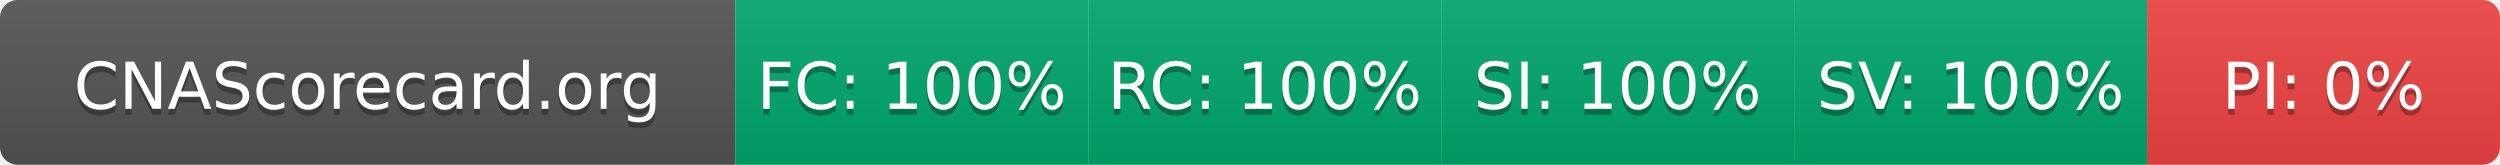
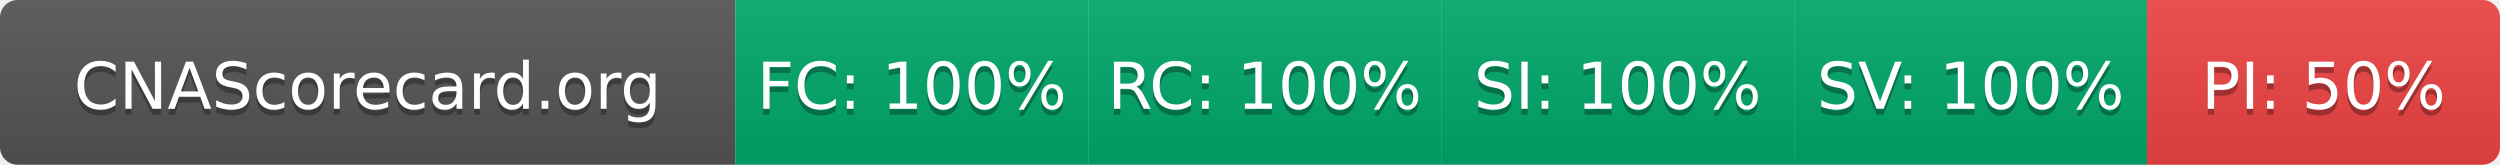
- <svg xmlns="http://www.w3.org/2000/svg" width="425" height="28" role="img" aria-label="CNAScorecard.org: FC:100% RC:100% SI:100% SV:100% PI:0%">
+ <svg xmlns="http://www.w3.org/2000/svg" width="425" height="28" role="img" aria-label="CNAScorecard.org: FC:100% RC:100% SI:100% SV:100% PI:50%">
  <linearGradient id="s" x2="0" y2="100%">
    <stop offset="0" stop-color="#bbb" stop-opacity=".1" />
    <stop offset="1" stop-opacity=".1" />
  </linearGradient>
  <clipPath id="r">
    <rect width="425" height="28" rx="3" fill="#fff" />
  </clipPath>
  <g clip-path="url(#r)">
    <rect width="125" height="28" fill="#555" />
    <rect x="125" width="60" height="28" fill="#00A86B" />
    <rect x="185" width="60" height="28" fill="#00A86B" />
    <rect x="245" width="60" height="28" fill="#00A86B" />
    <rect x="305" width="60" height="28" fill="#00A86B" />
    <rect x="365" width="60" height="28" fill="#EF4444" />
    <rect width="425" height="28" fill="url(#s)" />
  </g>
  <g fill="#fff" text-anchor="middle" font-family="Verdana,Geneva,DejaVu Sans,sans-serif" text-rendering="geometricPrecision" font-size="110">
    <text aria-hidden="true" x="625" y="195" fill="#010101" fill-opacity=".3" transform="scale(.1)" textLength="1050">CNAScorecard.org</text>
    <text x="625" y="185" transform="scale(.1)" fill="#fff" textLength="1050">CNAScorecard.org</text>
    <text aria-hidden="true" x="1550" y="195" fill="#010101" fill-opacity=".3" transform="scale(.1)" textLength="440">FC: 100%</text>
    <text x="1550" y="185" transform="scale(.1)" fill="#fff" textLength="440">FC: 100%</text>
    <text aria-hidden="true" x="2150" y="195" fill="#010101" fill-opacity=".3" transform="scale(.1)" textLength="440">RC: 100%</text>
    <text x="2150" y="185" transform="scale(.1)" fill="#fff" textLength="440">RC: 100%</text>
    <text aria-hidden="true" x="2750" y="195" fill="#010101" fill-opacity=".3" transform="scale(.1)" textLength="440">SI: 100%</text>
    <text x="2750" y="185" transform="scale(.1)" fill="#fff" textLength="440">SI: 100%</text>
    <text aria-hidden="true" x="3350" y="195" fill="#010101" fill-opacity=".3" transform="scale(.1)" textLength="440">SV: 100%</text>
    <text x="3350" y="185" transform="scale(.1)" fill="#fff" textLength="440">SV: 100%</text>
-     <text aria-hidden="true" x="3950" y="195" fill="#010101" fill-opacity=".3" transform="scale(.1)" textLength="330">PI: 0%</text>
-     <text x="3950" y="185" transform="scale(.1)" fill="#fff" textLength="330">PI: 0%</text>
+     <text aria-hidden="true" x="3950" y="195" fill="#010101" fill-opacity=".3" transform="scale(.1)" textLength="385">PI: 50%</text>
+     <text x="3950" y="185" transform="scale(.1)" fill="#fff" textLength="385">PI: 50%</text>
  </g>
</svg>
